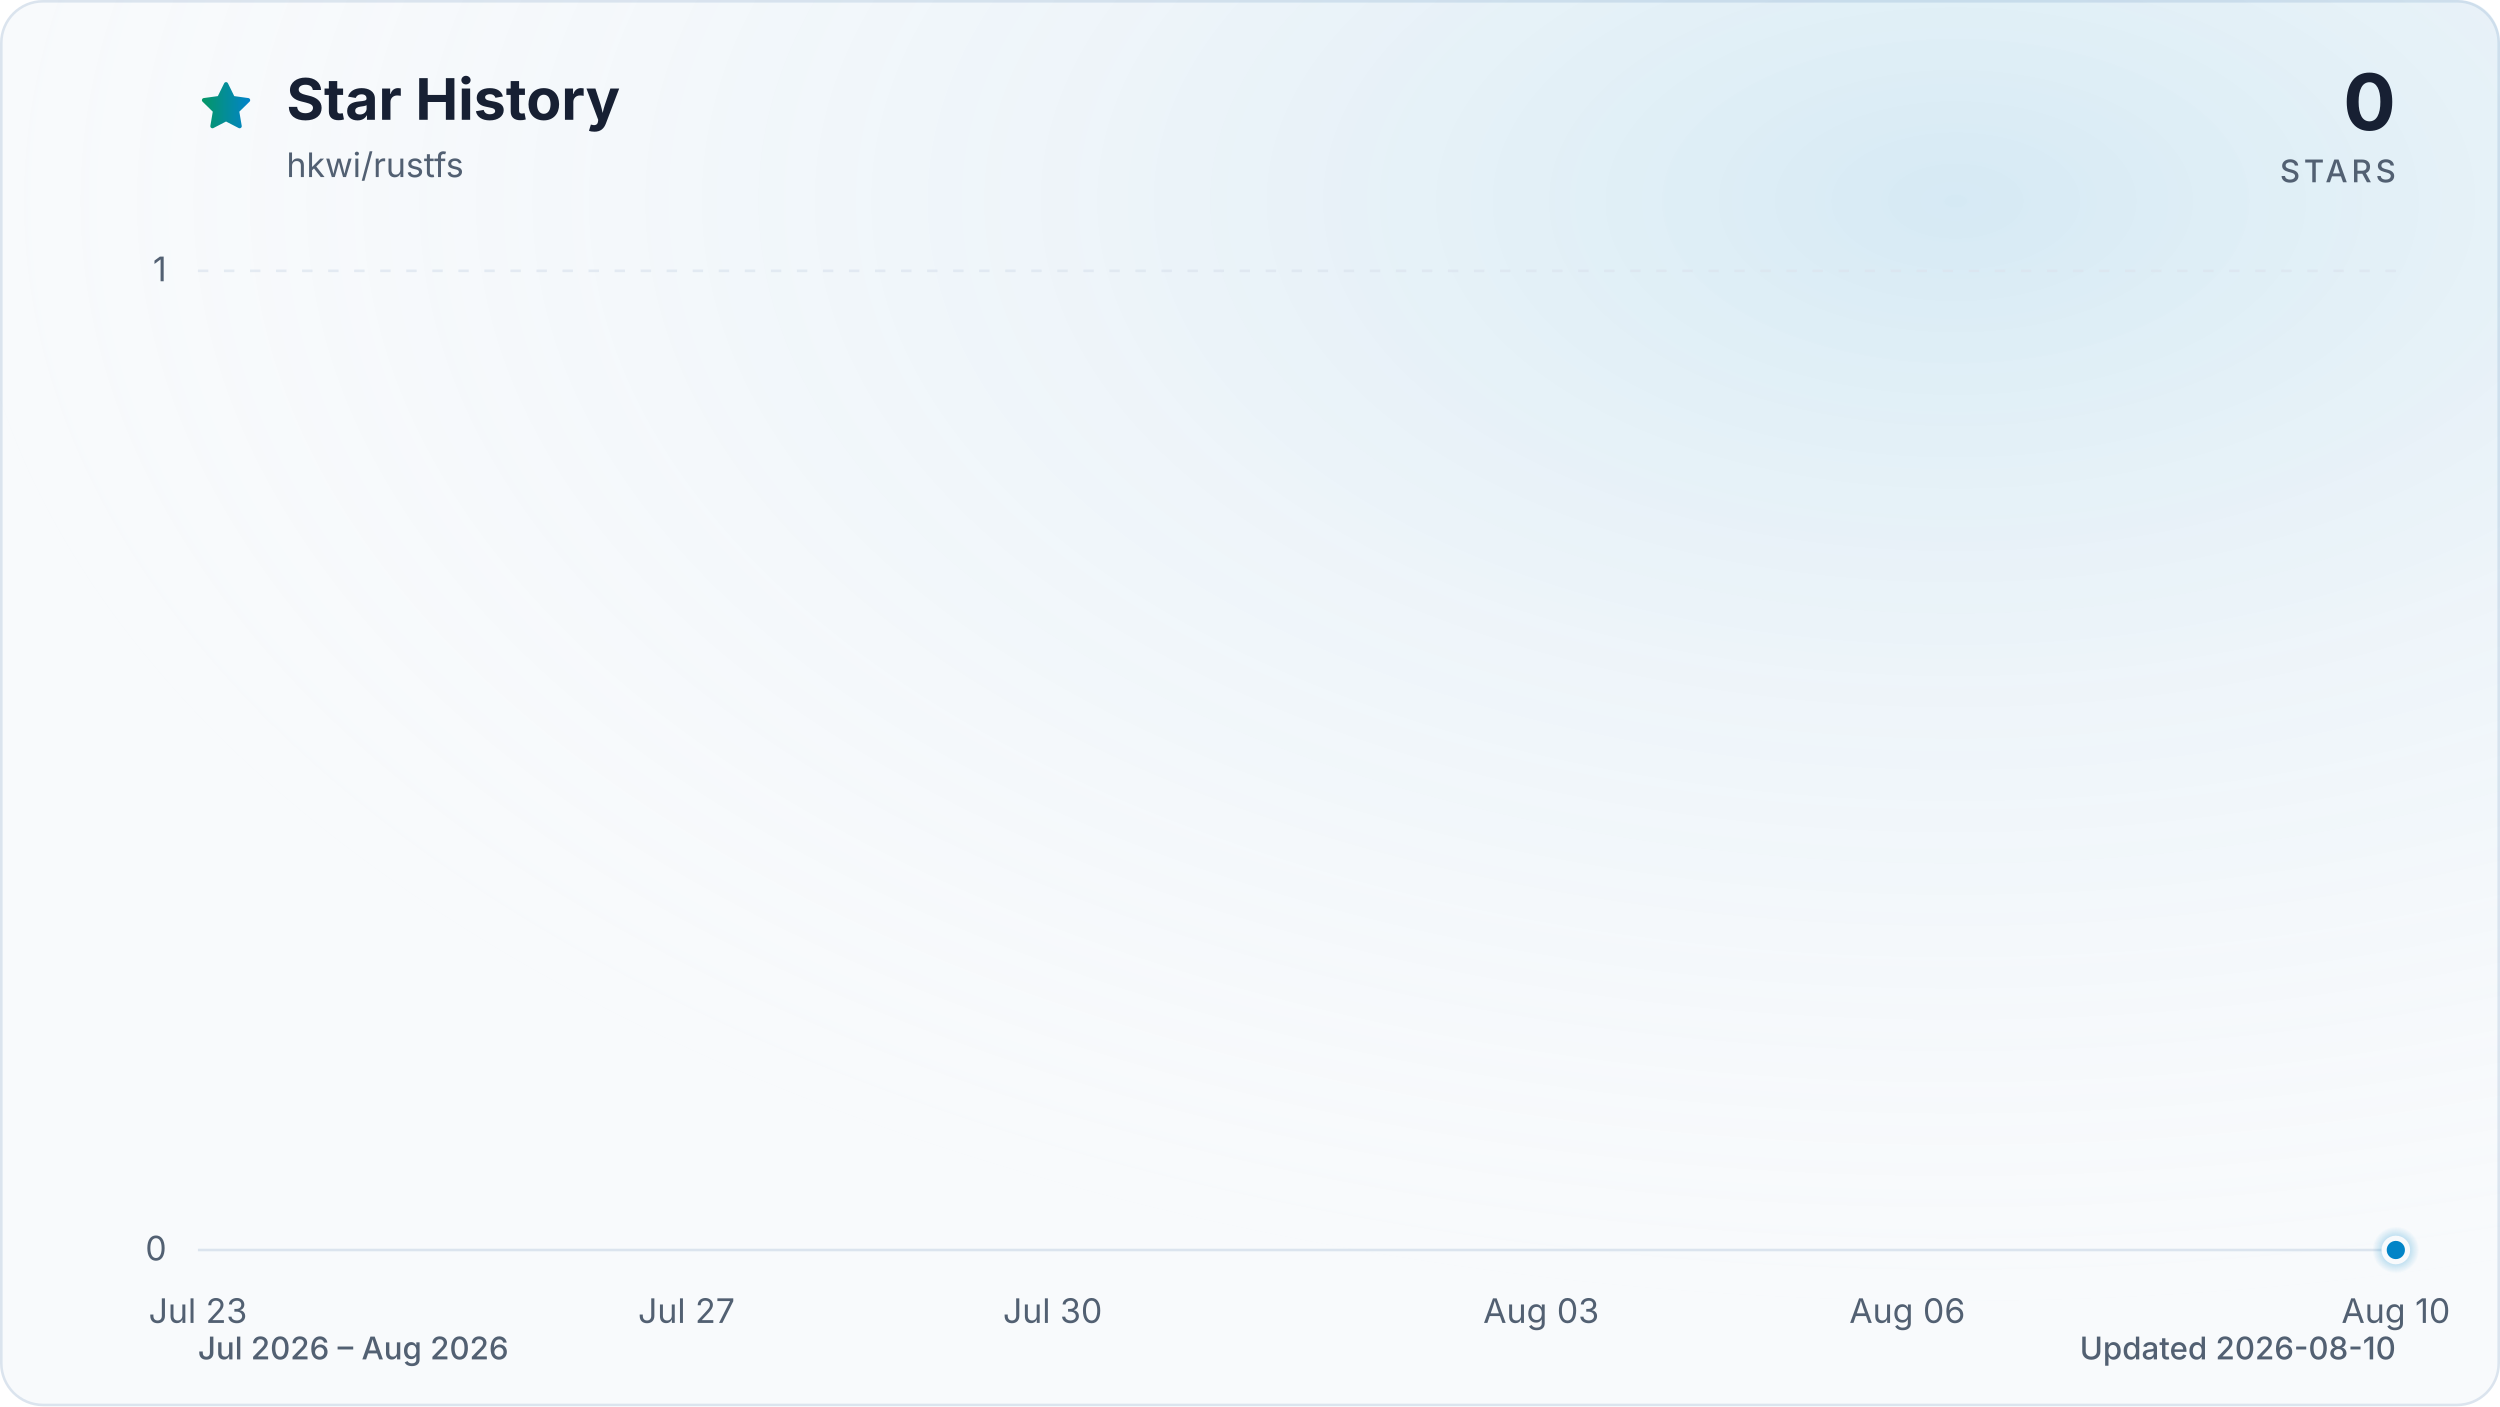
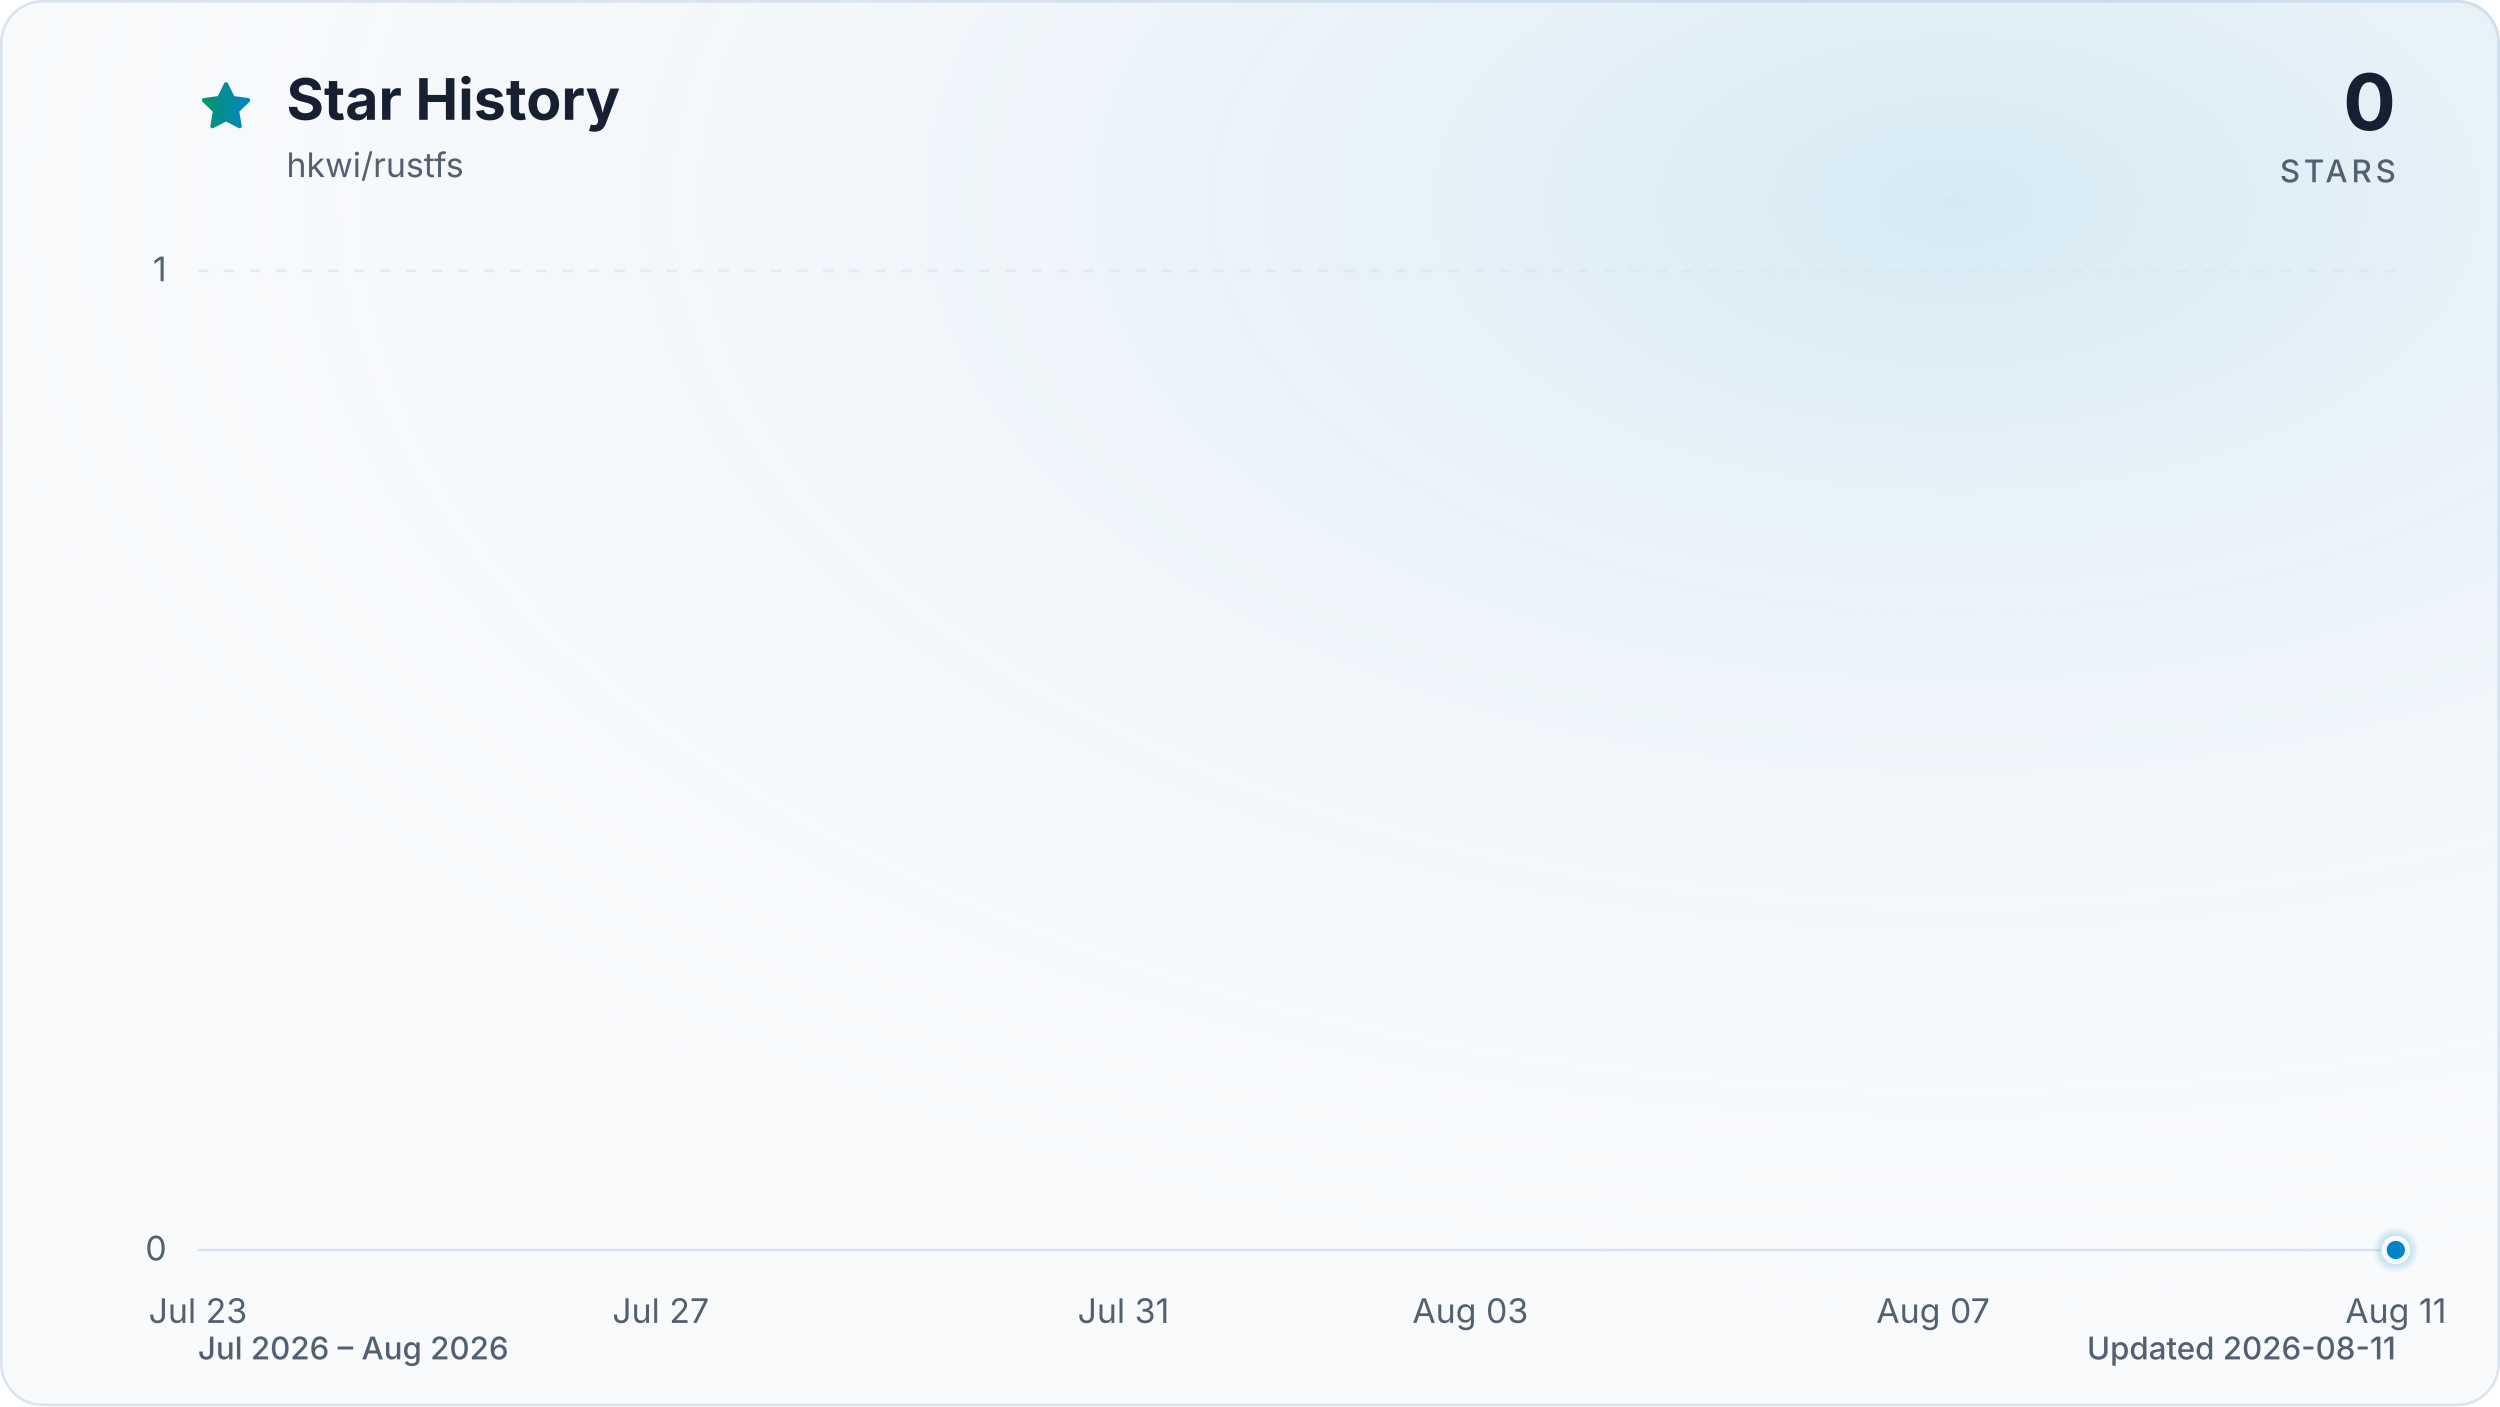
<svg xmlns="http://www.w3.org/2000/svg" viewBox="0 0 960 540" role="img" aria-labelledby="title description" data-style="gradient" data-variant="glow" data-animated="true">
  <defs>
    <linearGradient id="trend" x1="0" y1="0" x2="1" y2="0">
      <stop offset="0%" stop-color="#059669" />
      <stop offset="100%" stop-color="#0284c7" />
    </linearGradient>
    <linearGradient id="area" x1="0" y1="0" x2="0" y2="1">
      <stop offset="0%" stop-color="#059669" stop-opacity="0.30" />
      <stop offset="55%" stop-color="#0284c7" stop-opacity="0.10" />
      <stop offset="100%" stop-color="#0284c7" stop-opacity="0.01" />
    </linearGradient>
    <radialGradient id="marker-halo" cx="50%" cy="50%" r="50%">
      <stop offset="0%" stop-color="#0284c7" stop-opacity="0.55" />
      <stop offset="100%" stop-color="#0284c7" stop-opacity="0" />
    </radialGradient>
    <radialGradient id="surface-glow" cx="78%" cy="14%" r="80%">
      <stop offset="0%" stop-color="#0284c7" stop-opacity="0.14" />
      <stop offset="100%" stop-color="#f8fafc" stop-opacity="0" />
    </radialGradient>
    <filter id="trend-glow" x="-20%" y="-20%" width="140%" height="140%">
      <feGaussianBlur stdDeviation="7" />
    </filter>
  </defs>
  <style>
.trend-enter{transform-box:fill-box;transform-origin:center;animation:trend-enter 520ms cubic-bezier(0.16,1,0.3,1)}
.marker-enter{transform-box:fill-box;transform-origin:center;animation:marker-enter 320ms cubic-bezier(0.16,1,0.3,1) 200ms both}
.marker-pulse{transform-box:fill-box;transform-origin:center;animation:marker-pulse 2.6s ease-out infinite}
@keyframes trend-enter{from{opacity:.35;transform:translateY(10px)}to{opacity:1;transform:translateY(0)}}
@keyframes marker-enter{from{opacity:0;transform:scale(.4)}to{opacity:1;transform:scale(1)}}
@keyframes marker-pulse{0%{opacity:.5;transform:scale(.7)}70%,100%{opacity:0;transform:scale(2.1)}}
@media (prefers-reduced-motion:reduce){.trend-enter,.marker-enter,.marker-pulse{animation:none!important}}
@media (prefers-reduced-motion:reduce){.marker-pulse{opacity:0}}
</style>
  <rect x="0.5" y="0.5" width="959" height="539" fill="#f8fafc" stroke="#dbe4ee" stroke-width="1" rx="16" />
  <rect width="960" height="540" fill="url(#surface-glow)" rx="16" />
  <path d="M12 2.6l2.9 5.9 6.5.9-4.7 4.6 1.1 6.5-5.8-3-5.8 3 1.1-6.5-4.7-4.6 6.5-.9L12 2.6Z" transform="translate(76 30) scale(.9)" fill="url(#trend)" stroke="url(#trend)" stroke-width="1.8" stroke-linejoin="round" aria-hidden="true" />
  <text x="110" y="46" fill="#172033" font-family="ui-sans-serif, system-ui, -apple-system, BlinkMacSystemFont, 'Segoe UI', sans-serif" font-size="22" font-weight="700">Star History</text>
  <text x="110" y="68" fill="#526072" font-family="ui-sans-serif, system-ui, -apple-system, BlinkMacSystemFont, 'Segoe UI', sans-serif" font-size="13">hkwi/rustfs</text>
  <text x="920" y="50" fill="#172033" font-family="ui-sans-serif, system-ui, -apple-system, BlinkMacSystemFont, 'Segoe UI', sans-serif" font-size="30" font-weight="700" text-anchor="end">0</text>
  <text x="920" y="70" fill="#526072" font-family="ui-sans-serif, system-ui, -apple-system, BlinkMacSystemFont, 'Segoe UI', sans-serif" font-size="12" font-weight="500" letter-spacing="1.5" text-anchor="end">STARS</text>
  <line x1="76" y1="480.0" x2="920" y2="480.0" stroke="#dbe4ee" stroke-width="1" stroke-dasharray="0" opacity="1" />
  <text x="64" y="484.0" fill="#526072" font-family="ui-sans-serif, system-ui, -apple-system, BlinkMacSystemFont, 'Segoe UI', sans-serif" font-size="13" text-anchor="end">0</text>
  <line x1="76" y1="104.0" x2="920" y2="104.0" stroke="#dbe4ee" stroke-width="1" stroke-dasharray="4 6" opacity="0.7" />
  <text x="64" y="108.0" fill="#526072" font-family="ui-sans-serif, system-ui, -apple-system, BlinkMacSystemFont, 'Segoe UI', sans-serif" font-size="13" text-anchor="end">1</text>
  <text x="76.0" y="508" fill="#526072" font-family="ui-sans-serif, system-ui, -apple-system, BlinkMacSystemFont, 'Segoe UI', sans-serif" font-size="13" text-anchor="middle">Jul 23</text>
-   <text x="263.6" y="508" fill="#526072" font-family="ui-sans-serif, system-ui, -apple-system, BlinkMacSystemFont, 'Segoe UI', sans-serif" font-size="13" text-anchor="middle">Jul 27</text>
-   <text x="404.2" y="508" fill="#526072" font-family="ui-sans-serif, system-ui, -apple-system, BlinkMacSystemFont, 'Segoe UI', sans-serif" font-size="13" text-anchor="middle">Jul 30</text>
-   <text x="591.8" y="508" fill="#526072" font-family="ui-sans-serif, system-ui, -apple-system, BlinkMacSystemFont, 'Segoe UI', sans-serif" font-size="13" text-anchor="middle">Aug 03</text>
-   <text x="732.4" y="508" fill="#526072" font-family="ui-sans-serif, system-ui, -apple-system, BlinkMacSystemFont, 'Segoe UI', sans-serif" font-size="13" text-anchor="middle">Aug 06</text>
-   <text x="920.0" y="508" fill="#526072" font-family="ui-sans-serif, system-ui, -apple-system, BlinkMacSystemFont, 'Segoe UI', sans-serif" font-size="13" text-anchor="middle">Aug 10</text>
+   <text x="253.7" y="508" fill="#526072" font-family="ui-sans-serif, system-ui, -apple-system, BlinkMacSystemFont, 'Segoe UI', sans-serif" font-size="13" text-anchor="middle">Jul 27</text>
+   <text x="431.4" y="508" fill="#526072" font-family="ui-sans-serif, system-ui, -apple-system, BlinkMacSystemFont, 'Segoe UI', sans-serif" font-size="13" text-anchor="middle">Jul 31</text>
+   <text x="564.6" y="508" fill="#526072" font-family="ui-sans-serif, system-ui, -apple-system, BlinkMacSystemFont, 'Segoe UI', sans-serif" font-size="13" text-anchor="middle">Aug 03</text>
+   <text x="742.3" y="508" fill="#526072" font-family="ui-sans-serif, system-ui, -apple-system, BlinkMacSystemFont, 'Segoe UI', sans-serif" font-size="13" text-anchor="middle">Aug 07</text>
+   <text x="920.0" y="508" fill="#526072" font-family="ui-sans-serif, system-ui, -apple-system, BlinkMacSystemFont, 'Segoe UI', sans-serif" font-size="13" text-anchor="middle">Aug 11</text>
  <g class="trend-enter">
-     <path d="M 76.0 480.0 C 91.6 480.0, 107.3 480.0, 122.9 480.0 C 138.5 480.0, 154.1 480.0, 169.8 480.0 C 185.4 480.0, 201.0 480.0, 216.7 480.0 C 232.3 480.0, 247.9 480.0, 263.6 480.0 C 279.2 480.0, 294.8 480.0, 310.4 480.0 C 326.1 480.0, 341.7 480.0, 357.3 480.0 C 373.0 480.0, 388.6 480.0, 404.2 480.0 C 419.9 480.0, 435.5 480.0, 451.1 480.0 C 466.7 480.0, 482.4 480.0, 498.0 480.0 C 513.6 480.0, 529.3 480.0, 544.9 480.0 C 560.5 480.0, 576.1 480.0, 591.8 480.0 C 607.4 480.0, 623.0 480.0, 638.7 480.0 C 654.3 480.0, 669.9 480.0, 685.6 480.0 C 701.2 480.0, 716.8 480.0, 732.4 480.0 C 748.1 480.0, 763.7 480.0, 779.3 480.0 C 795.0 480.0, 810.6 480.0, 826.2 480.0 C 841.9 480.0, 857.5 480.0, 873.1 480.0 C 888.7 480.0, 904.4 480.0, 920.0 480.0 L 920.0 480.0 L 76.0 480.0 Z" fill="url(#area)" />
-     <path d="M 76.0 480.0 C 91.6 480.0, 107.3 480.0, 122.9 480.0 C 138.5 480.0, 154.1 480.0, 169.8 480.0 C 185.4 480.0, 201.0 480.0, 216.7 480.0 C 232.3 480.0, 247.9 480.0, 263.6 480.0 C 279.2 480.0, 294.8 480.0, 310.4 480.0 C 326.1 480.0, 341.7 480.0, 357.3 480.0 C 373.0 480.0, 388.6 480.0, 404.2 480.0 C 419.9 480.0, 435.5 480.0, 451.1 480.0 C 466.7 480.0, 482.4 480.0, 498.0 480.0 C 513.6 480.0, 529.3 480.0, 544.9 480.0 C 560.5 480.0, 576.1 480.0, 591.8 480.0 C 607.4 480.0, 623.0 480.0, 638.7 480.0 C 654.3 480.0, 669.9 480.0, 685.6 480.0 C 701.2 480.0, 716.8 480.0, 732.4 480.0 C 748.1 480.0, 763.7 480.0, 779.3 480.0 C 795.0 480.0, 810.6 480.0, 826.2 480.0 C 841.9 480.0, 857.5 480.0, 873.1 480.0 C 888.7 480.0, 904.4 480.0, 920.0 480.0" fill="none" stroke="url(#trend)" stroke-width="12" stroke-linecap="round" stroke-linejoin="round" opacity="0.16" filter="url(#trend-glow)" />
-     <path d="M 76.0 480.0 C 91.6 480.0, 107.3 480.0, 122.9 480.0 C 138.5 480.0, 154.1 480.0, 169.8 480.0 C 185.4 480.0, 201.0 480.0, 216.7 480.0 C 232.3 480.0, 247.9 480.0, 263.6 480.0 C 279.2 480.0, 294.8 480.0, 310.4 480.0 C 326.1 480.0, 341.7 480.0, 357.3 480.0 C 373.0 480.0, 388.6 480.0, 404.2 480.0 C 419.9 480.0, 435.5 480.0, 451.1 480.0 C 466.7 480.0, 482.4 480.0, 498.0 480.0 C 513.6 480.0, 529.3 480.0, 544.9 480.0 C 560.5 480.0, 576.1 480.0, 591.8 480.0 C 607.4 480.0, 623.0 480.0, 638.7 480.0 C 654.3 480.0, 669.9 480.0, 685.6 480.0 C 701.2 480.0, 716.8 480.0, 732.4 480.0 C 748.1 480.0, 763.7 480.0, 779.3 480.0 C 795.0 480.0, 810.6 480.0, 826.2 480.0 C 841.9 480.0, 857.5 480.0, 873.1 480.0 C 888.7 480.0, 904.4 480.0, 920.0 480.0" fill="none" stroke="url(#trend)" stroke-width="3" stroke-linecap="round" stroke-linejoin="round" />
+     <path d="M 76.0 480.0 C 90.8 480.0, 105.6 480.0, 120.4 480.0 C 135.2 480.0, 150.0 480.0, 164.8 480.0 C 179.6 480.0, 194.5 480.0, 209.3 480.0 C 224.1 480.0, 238.9 480.0, 253.7 480.0 C 268.5 480.0, 283.3 480.0, 298.1 480.0 C 312.9 480.0, 327.7 480.0, 342.5 480.0 C 357.3 480.0, 372.1 480.0, 386.9 480.0 C 401.8 480.0, 416.6 480.0, 431.4 480.0 C 446.2 480.0, 461.0 480.0, 475.8 480.0 C 490.6 480.0, 505.4 480.0, 520.2 480.0 C 535.0 480.0, 549.8 480.0, 564.6 480.0 C 579.4 480.0, 594.2 480.0, 609.1 480.0 C 623.9 480.0, 638.7 480.0, 653.5 480.0 C 668.3 480.0, 683.1 480.0, 697.9 480.0 C 712.7 480.0, 727.5 480.0, 742.3 480.0 C 757.1 480.0, 771.9 480.0, 786.7 480.0 C 801.5 480.0, 816.4 480.0, 831.2 480.0 C 846.0 480.0, 860.8 480.0, 875.6 480.0 C 890.4 480.0, 905.2 480.0, 920.0 480.0 L 920.0 480.0 L 76.0 480.0 Z" fill="url(#area)" />
+     <path d="M 76.0 480.0 C 90.8 480.0, 105.6 480.0, 120.4 480.0 C 135.2 480.0, 150.0 480.0, 164.8 480.0 C 179.6 480.0, 194.5 480.0, 209.3 480.0 C 224.1 480.0, 238.9 480.0, 253.7 480.0 C 268.5 480.0, 283.3 480.0, 298.1 480.0 C 312.9 480.0, 327.7 480.0, 342.5 480.0 C 357.3 480.0, 372.1 480.0, 386.9 480.0 C 401.8 480.0, 416.6 480.0, 431.4 480.0 C 446.2 480.0, 461.0 480.0, 475.8 480.0 C 490.6 480.0, 505.4 480.0, 520.2 480.0 C 535.0 480.0, 549.8 480.0, 564.6 480.0 C 579.4 480.0, 594.2 480.0, 609.1 480.0 C 623.9 480.0, 638.7 480.0, 653.5 480.0 C 668.3 480.0, 683.1 480.0, 697.9 480.0 C 712.7 480.0, 727.5 480.0, 742.3 480.0 C 757.1 480.0, 771.9 480.0, 786.7 480.0 C 801.5 480.0, 816.4 480.0, 831.2 480.0 C 846.0 480.0, 860.8 480.0, 875.6 480.0 C 890.4 480.0, 905.2 480.0, 920.0 480.0" fill="none" stroke="url(#trend)" stroke-width="12" stroke-linecap="round" stroke-linejoin="round" opacity="0.16" filter="url(#trend-glow)" />
+     <path d="M 76.0 480.0 C 90.8 480.0, 105.6 480.0, 120.4 480.0 C 135.2 480.0, 150.0 480.0, 164.8 480.0 C 179.6 480.0, 194.5 480.0, 209.3 480.0 C 224.1 480.0, 238.9 480.0, 253.7 480.0 C 268.5 480.0, 283.3 480.0, 298.1 480.0 C 312.9 480.0, 327.7 480.0, 342.5 480.0 C 357.3 480.0, 372.1 480.0, 386.9 480.0 C 401.8 480.0, 416.6 480.0, 431.4 480.0 C 446.2 480.0, 461.0 480.0, 475.8 480.0 C 490.6 480.0, 505.4 480.0, 520.2 480.0 C 535.0 480.0, 549.8 480.0, 564.6 480.0 C 579.4 480.0, 594.2 480.0, 609.1 480.0 C 623.9 480.0, 638.7 480.0, 653.5 480.0 C 668.3 480.0, 683.1 480.0, 697.9 480.0 C 712.7 480.0, 727.5 480.0, 742.3 480.0 C 757.1 480.0, 771.9 480.0, 786.7 480.0 C 801.5 480.0, 816.4 480.0, 831.2 480.0 C 846.0 480.0, 860.8 480.0, 875.6 480.0 C 890.4 480.0, 905.2 480.0, 920.0 480.0" fill="none" stroke="url(#trend)" stroke-width="3" stroke-linecap="round" stroke-linejoin="round" />
  </g>
  <g class="marker-enter">
    <circle class="marker-pulse" cx="920.0" cy="480.0" r="9" fill="url(#marker-halo)" />
    <circle cx="920.0" cy="480.0" r="4.5" fill="#0284c7" stroke="#f8fafc" stroke-width="2" />
  </g>
  <text x="76" y="522" fill="#526072" font-family="ui-sans-serif, system-ui, -apple-system, BlinkMacSystemFont, 'Segoe UI', sans-serif" font-size="12" font-weight="500">Jul 2026 – Aug 2026</text>
-   <text x="920" y="522" fill="#526072" font-family="ui-sans-serif, system-ui, -apple-system, BlinkMacSystemFont, 'Segoe UI', sans-serif" font-size="12" font-weight="500" text-anchor="end">Updated 2026-08-10</text>
+   <text x="920" y="522" fill="#526072" font-family="ui-sans-serif, system-ui, -apple-system, BlinkMacSystemFont, 'Segoe UI', sans-serif" font-size="12" font-weight="500" text-anchor="end">Updated 2026-08-11</text>
</svg>
